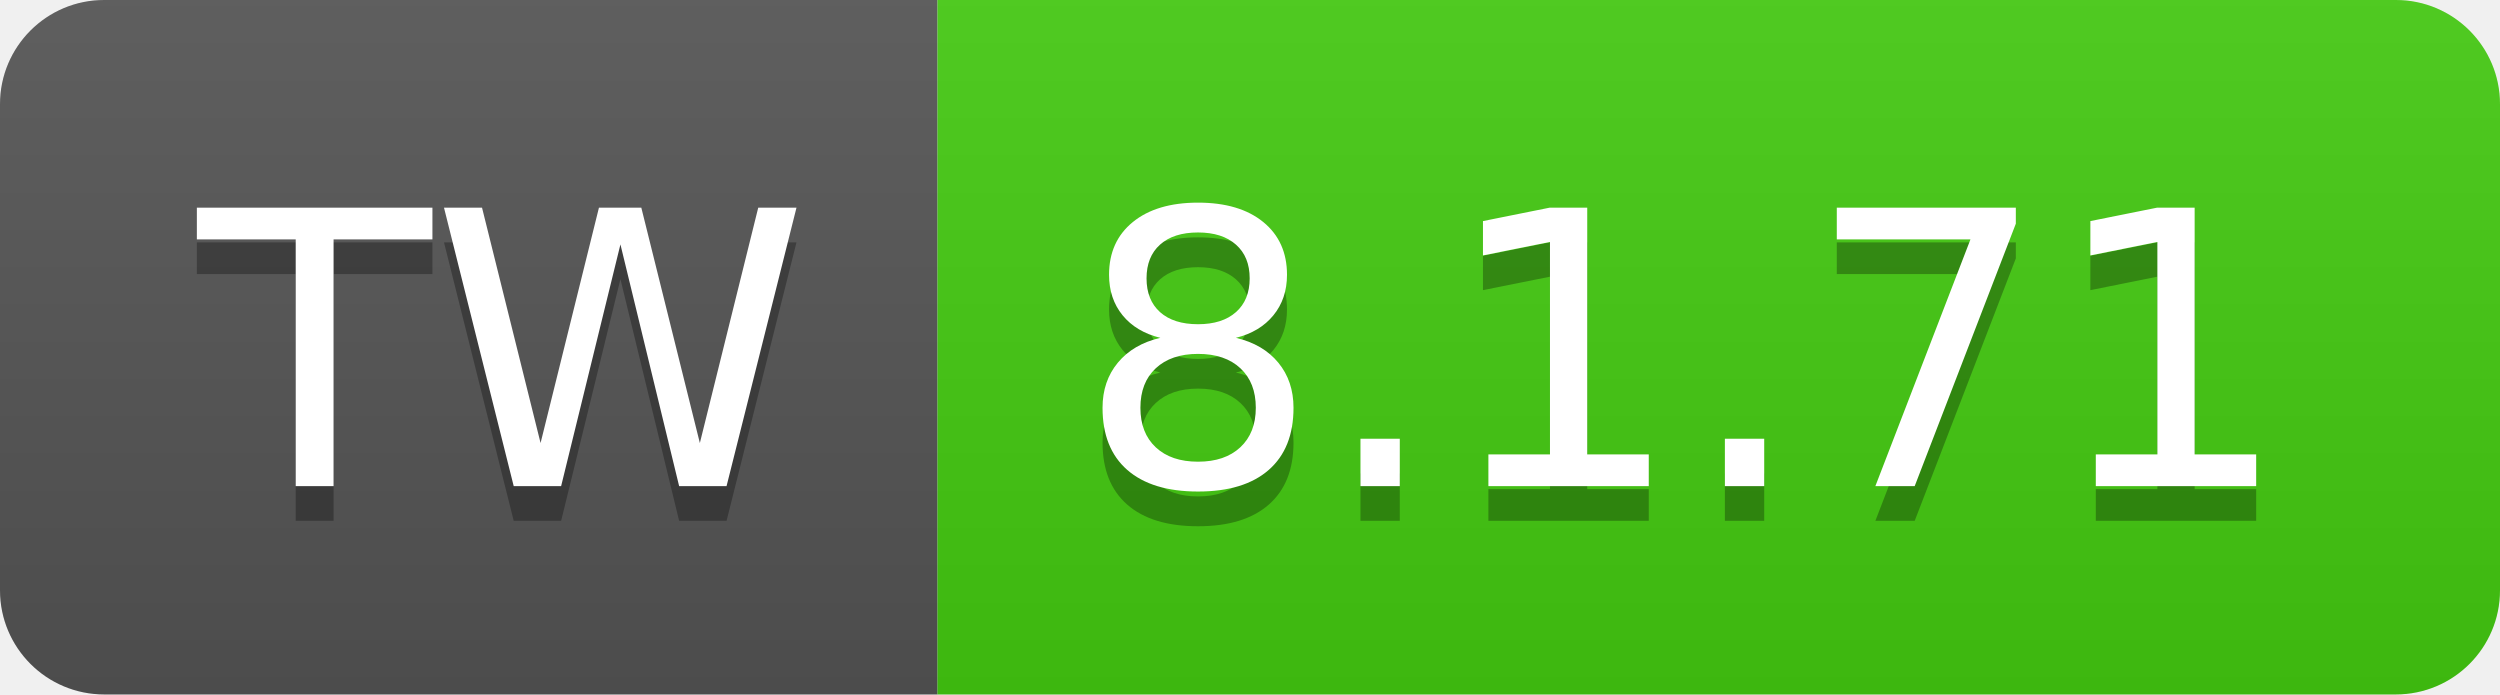
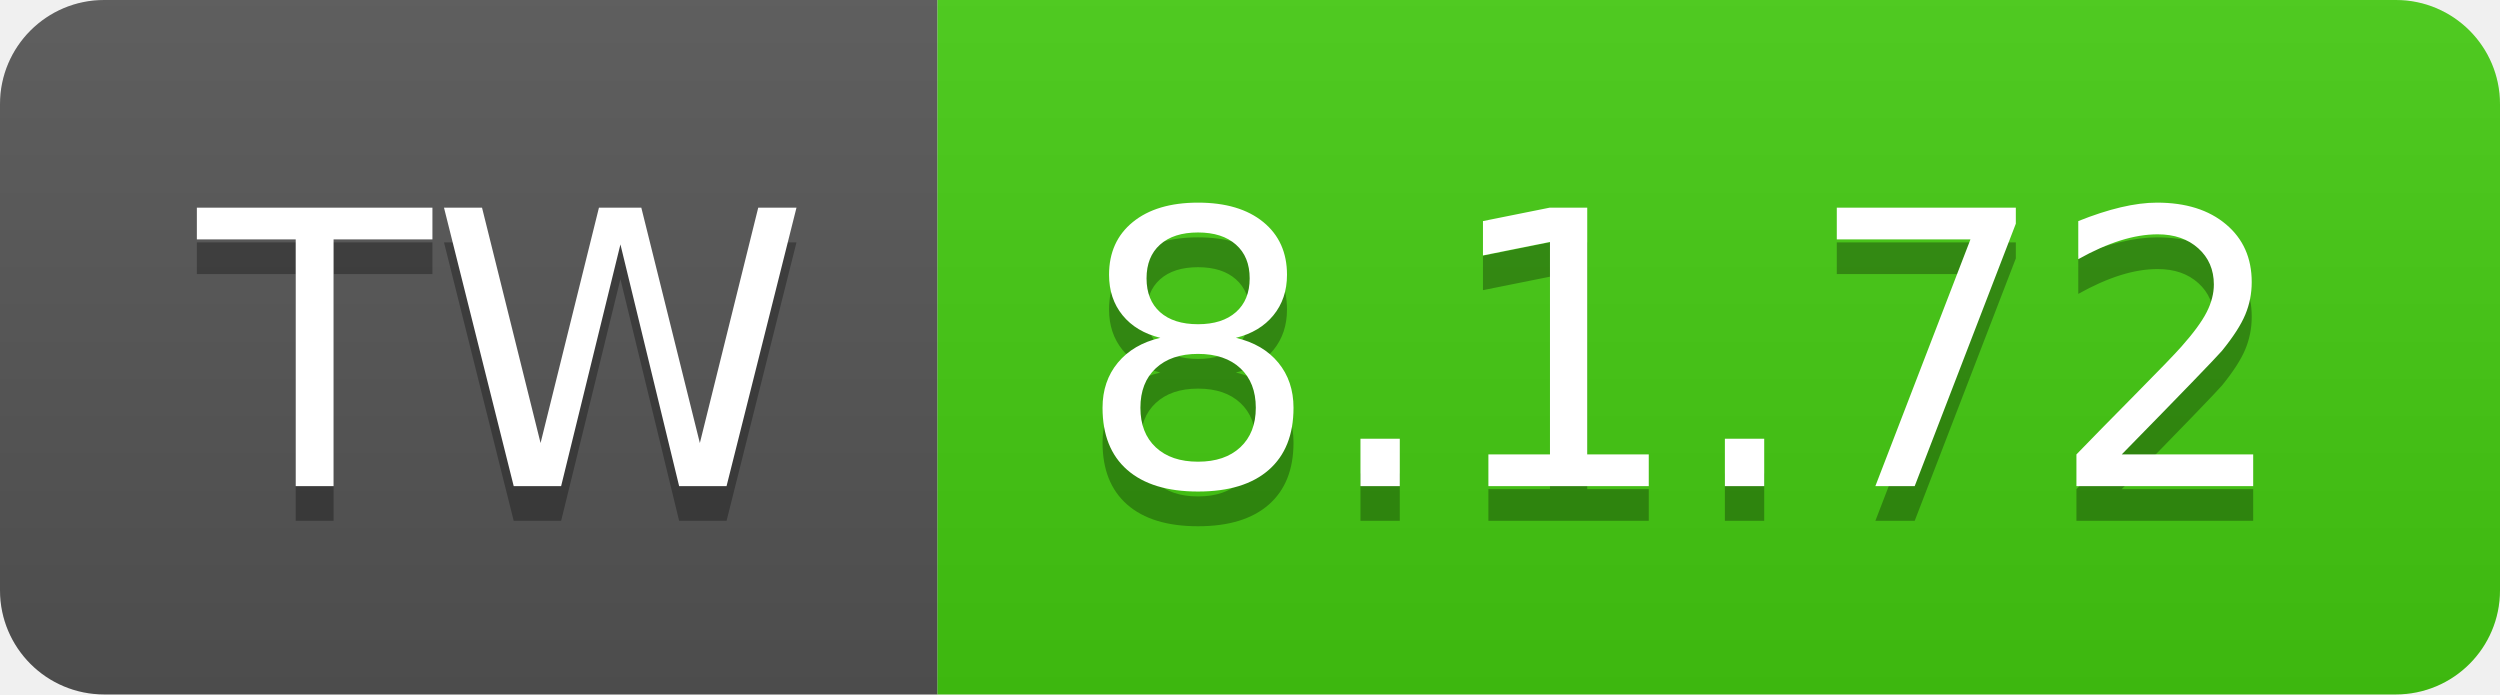
- <svg xmlns="http://www.w3.org/2000/svg" width="72" height="20" role="img" aria-label="TW: 8.1.71">
+ <svg xmlns="http://www.w3.org/2000/svg" width="72" height="20" role="img" aria-label="TW: 8.1.72">
  <linearGradient id="s" x2="0" y2="100%">
    <stop offset="0" stop-color="#bbb" stop-opacity=".1" />
    <stop offset="1" stop-opacity=".1" />
  </linearGradient>
  <clipPath id="r">
    <rect width="72" height="20" rx="3" fill="#fff" />
  </clipPath>
  <g clip-path="url(#r)">
    <rect width="27" height="20" fill="#555" />
    <rect x="27" width="45" height="20" fill="#4c1" />
    <rect width="72" height="20" fill="url(#s)" />
  </g>
  <g fill="#fff" text-anchor="middle" font-family="Verdana,Geneva,DejaVu Sans,sans-serif" text-rendering="geometricPrecision" font-size="110">
    <text aria-hidden="true" x="145" y="150" fill="#010101" fill-opacity=".3" transform="scale(.1)" textLength="170">TW</text>
    <text x="145" y="140" transform="scale(.1)" fill="#fff" textLength="170">TW</text>
-     <text aria-hidden="true" x="485" y="150" fill="#010101" fill-opacity=".3" transform="scale(.1)" textLength="350">8.1.71</text>
-     <text x="485" y="140" transform="scale(.1)" fill="#fff" textLength="350">8.1.71</text>
+     <text aria-hidden="true" x="485" y="150" fill="#010101" fill-opacity=".3" transform="scale(.1)" textLength="350">8.1.72</text>
+     <text x="485" y="140" transform="scale(.1)" fill="#fff" textLength="350">8.1.72</text>
  </g>
</svg>
